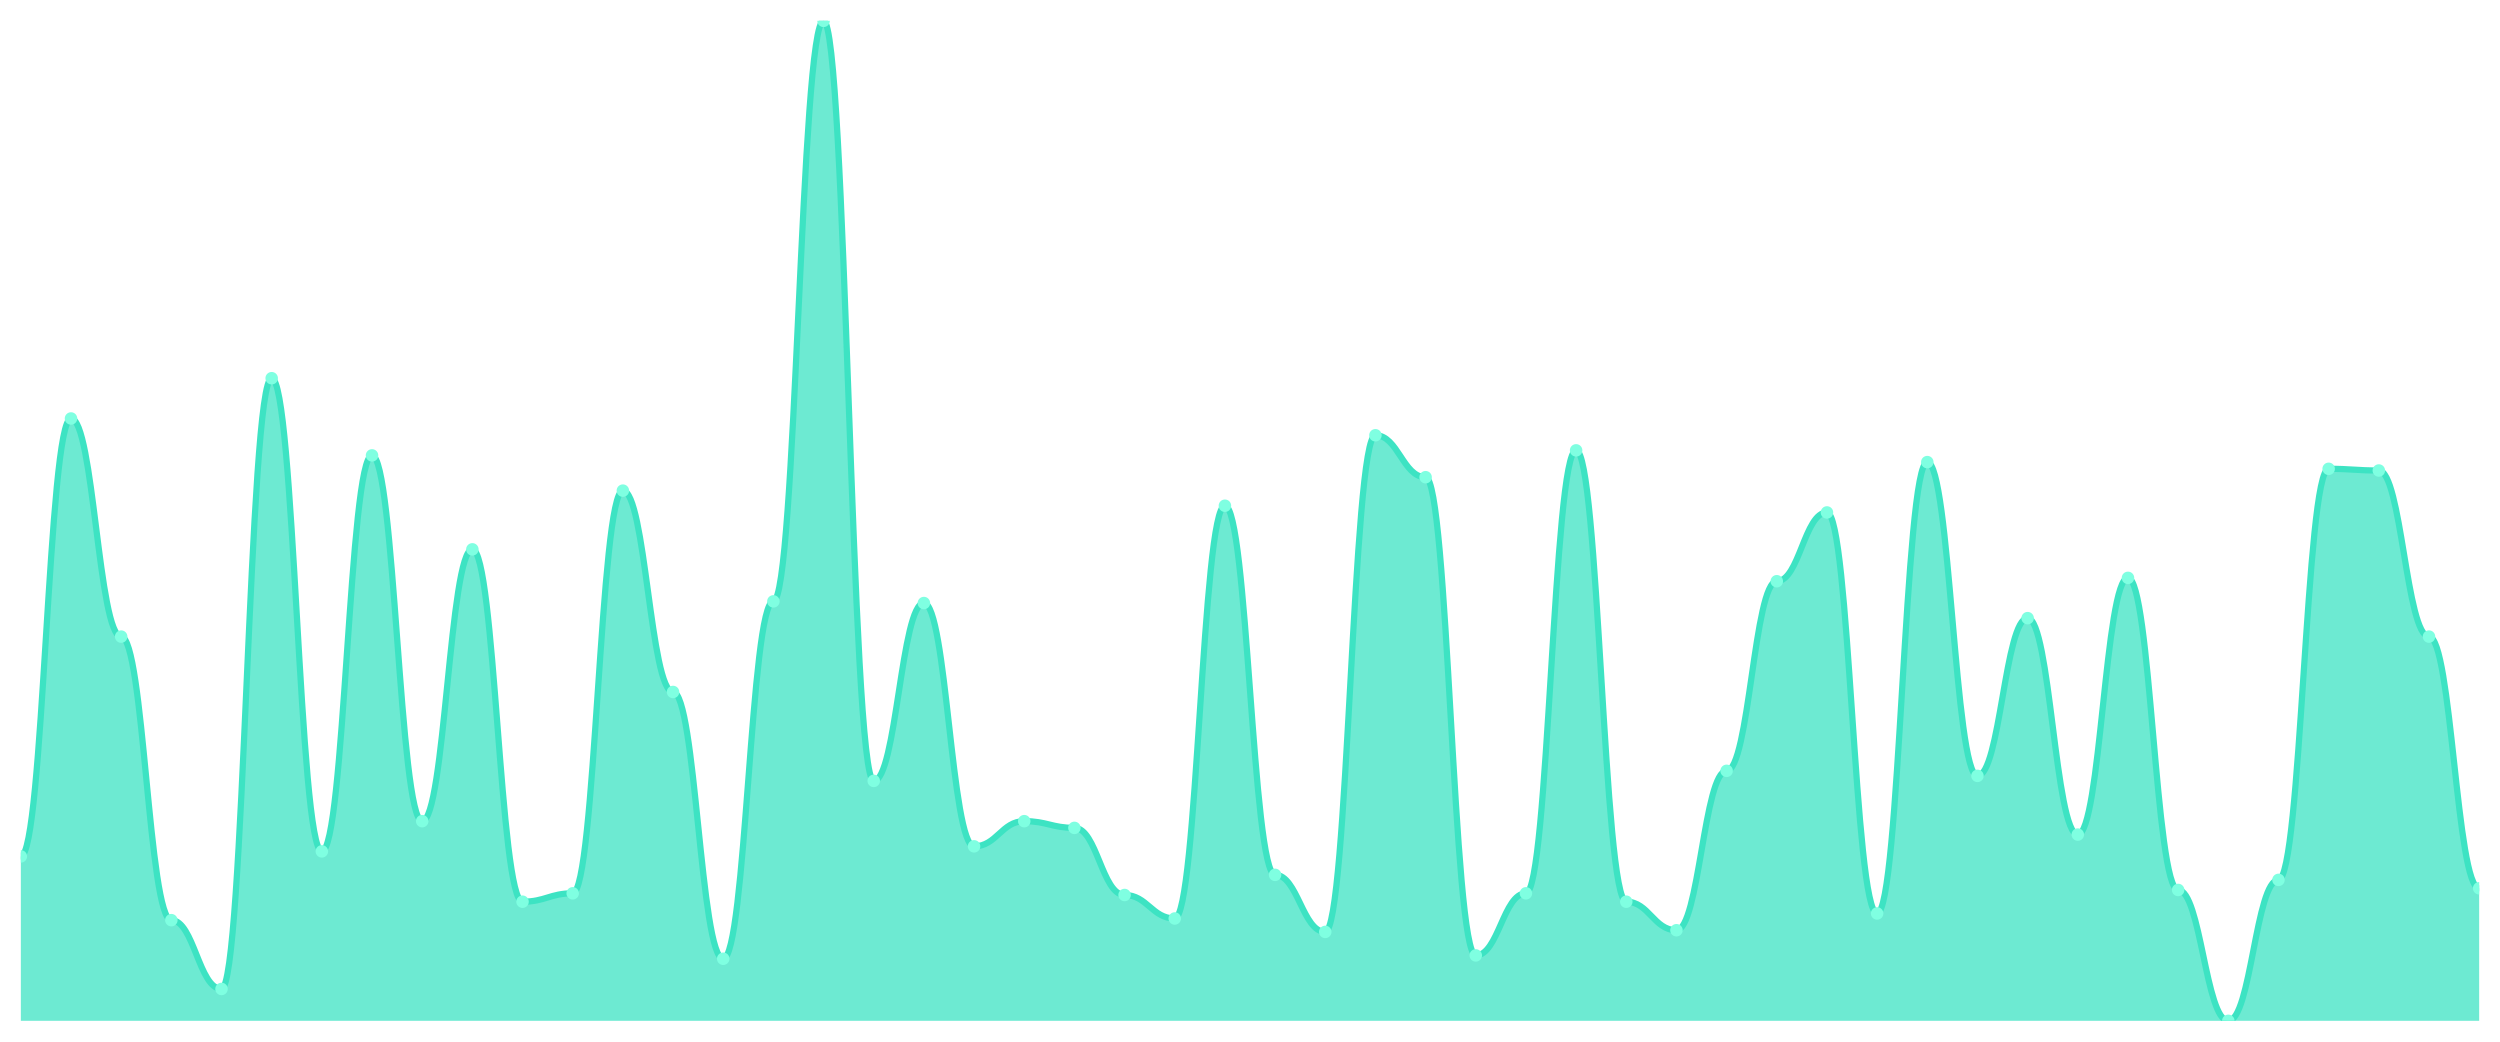
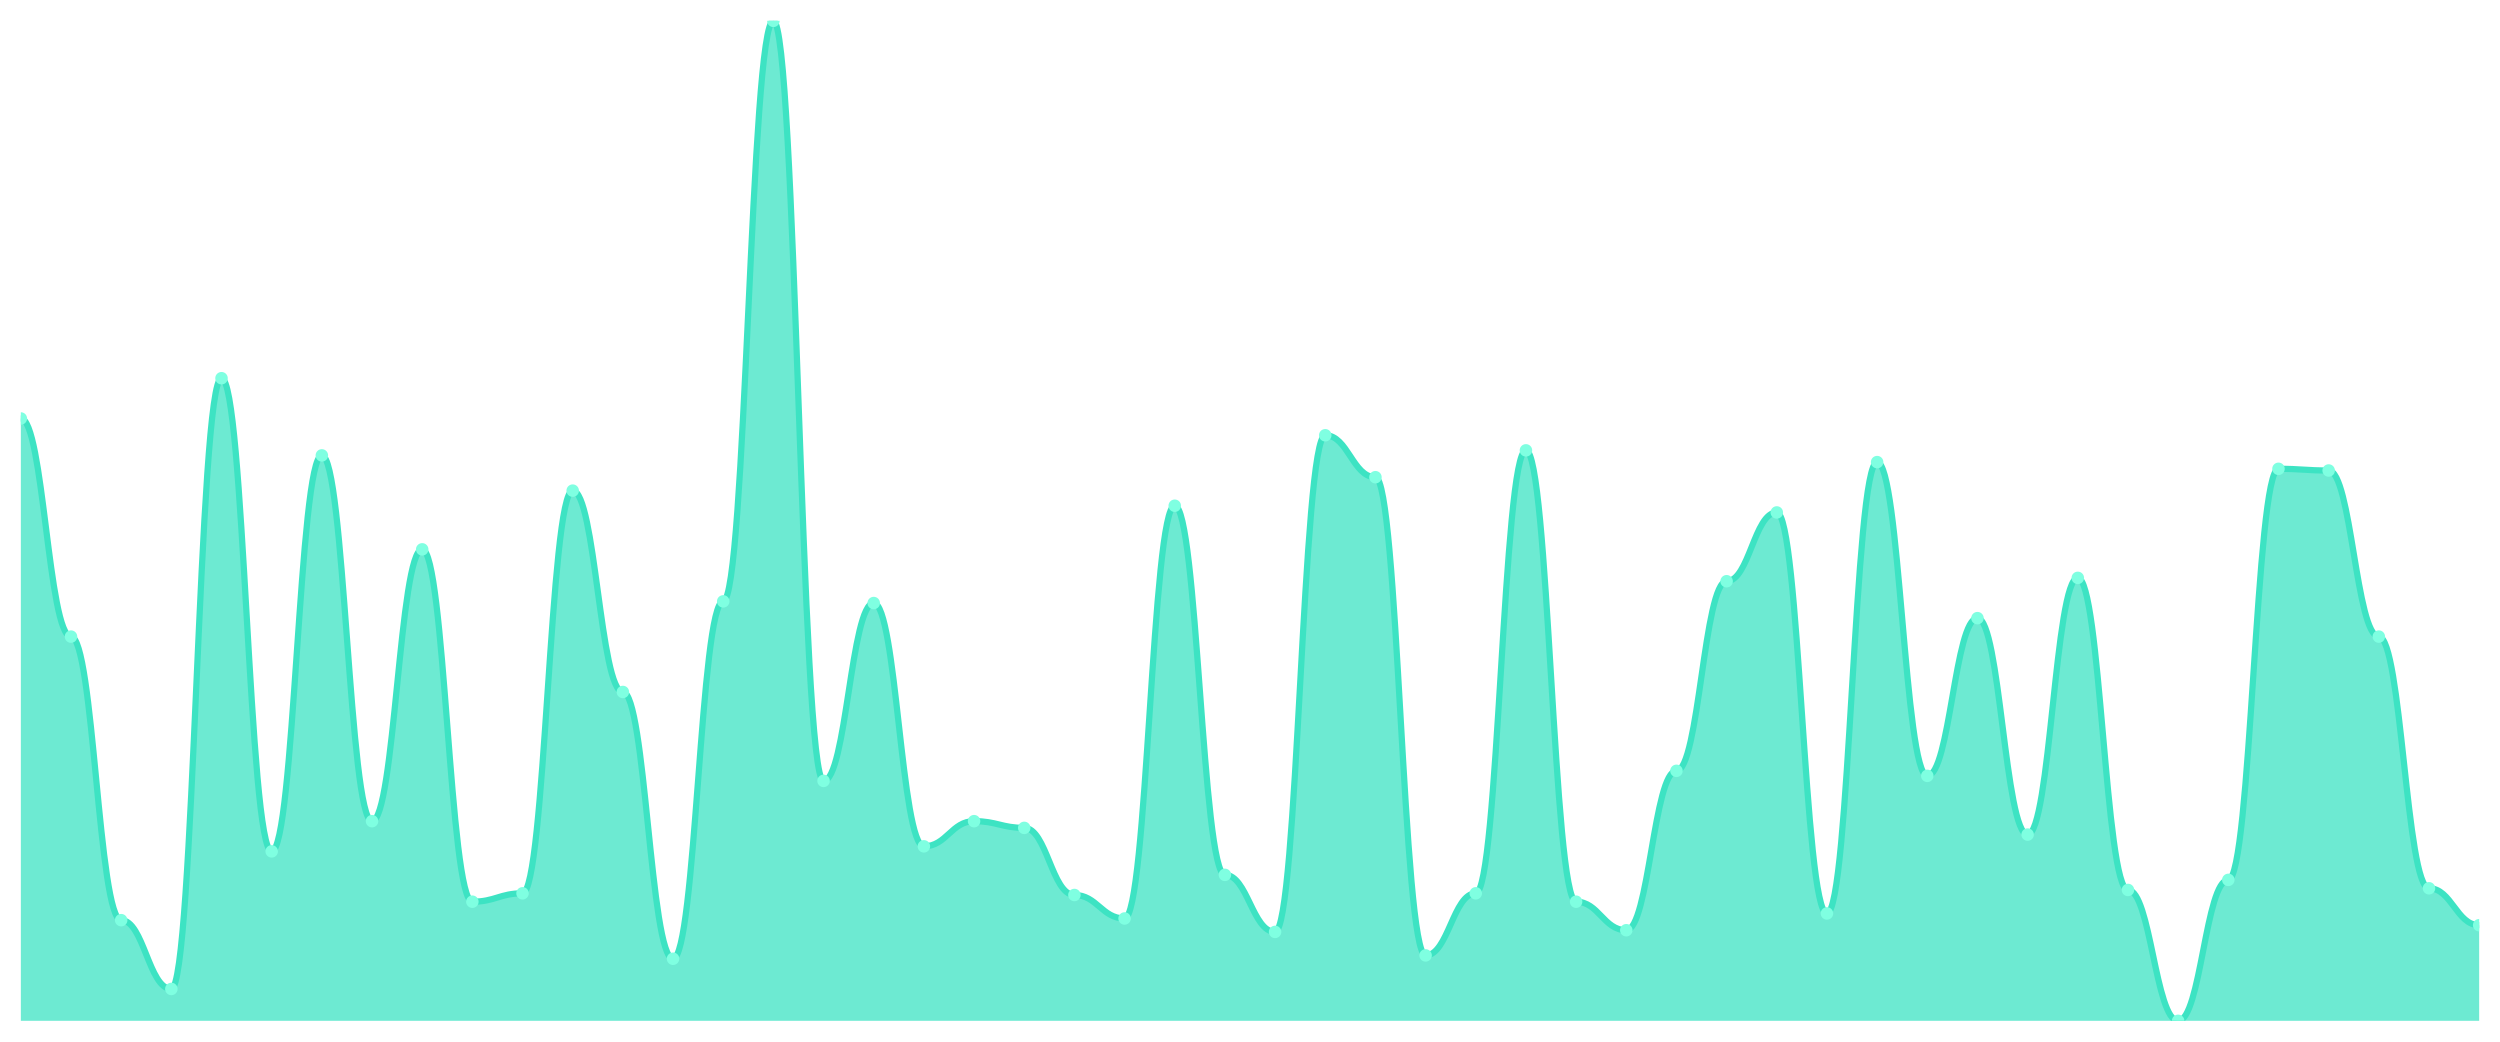
<svg xmlns="http://www.w3.org/2000/svg" viewBox="0 0 1200 500" width="1200" height="500">
  <defs>
    <clipPath id="c">
      <rect x="10" y="10" width="1180" height="480" />
    </clipPath>
  </defs>
  <rect width="1200" height="500" fill="none" />
  <g clip-path="url(#c)">
-     <path d="M 10,490 L 10,411.074 C 20.837,411.074 23.245,200.872 34.082,200.872 C 44.918,200.872 47.327,305.57 58.163,305.57 C 69,305.57 71.408,441.678 82.245,441.678 C 93.082,441.678 95.49,474.698 106.327,474.698 C 117.163,474.698 119.571,181.544 130.408,181.544 C 141.245,181.544 143.653,408.658 154.49,408.658 C 165.327,408.658 167.735,218.591 178.571,218.591 C 189.408,218.591 191.816,394.161 202.653,394.161 C 213.49,394.161 215.898,263.691 226.735,263.691 C 237.571,263.691 239.98,432.819 250.816,432.819 C 261.653,432.819 264.061,428.792 274.898,428.792 C 285.735,428.792 288.143,235.503 298.98,235.503 C 309.816,235.503 312.224,332.148 323.061,332.148 C 333.898,332.148 336.306,460.201 347.143,460.201 C 357.98,460.201 360.388,288.658 371.224,288.658 C 382.061,288.658 384.469,10 395.306,10 C 406.143,10 408.551,374.832 419.388,374.832 C 430.224,374.832 432.633,289.463 443.469,289.463 C 454.306,289.463 456.714,406.242 467.551,406.242 C 478.388,406.242 480.796,394.161 491.633,394.161 C 502.469,394.161 504.878,397.383 515.714,397.383 C 526.551,397.383 528.959,429.597 539.796,429.597 C 550.633,429.597 553.041,440.872 563.878,440.872 C 574.714,440.872 577.122,242.752 587.959,242.752 C 598.796,242.752 601.204,419.933 612.041,419.933 C 622.878,419.933 625.286,447.315 636.122,447.315 C 646.959,447.315 649.367,208.926 660.204,208.926 C 671.041,208.926 673.449,229.06 684.286,229.06 C 695.122,229.06 697.531,458.591 708.367,458.591 C 719.204,458.591 721.612,428.792 732.449,428.792 C 743.286,428.792 745.694,216.174 756.531,216.174 C 767.367,216.174 769.776,432.819 780.612,432.819 C 791.449,432.819 793.857,446.51 804.694,446.51 C 815.531,446.51 817.939,370 828.776,370 C 839.612,370 842.02,278.993 852.857,278.993 C 863.694,278.993 866.102,245.973 876.939,245.973 C 887.776,245.973 890.184,438.456 901.02,438.456 C 911.857,438.456 914.265,221.812 925.102,221.812 C 935.939,221.812 938.347,372.416 949.184,372.416 C 960.02,372.416 962.429,296.711 973.265,296.711 C 984.102,296.711 986.51,400.604 997.347,400.604 C 1008.184,400.604 1010.592,277.383 1021.429,277.383 C 1032.265,277.383 1034.673,427.181 1045.51,427.181 C 1056.347,427.181 1058.755,490 1069.592,490 C 1080.429,490 1082.837,422.349 1093.673,422.349 C 1104.51,422.349 1106.918,225.034 1117.755,225.034 C 1128.592,225.034 1131,225.839 1141.837,225.839 C 1152.673,225.839 1155.082,305.57 1165.918,305.57 C 1176.755,305.57 1179.163,426.376 1190,426.376 L 1190,490 Z" fill="rgba(61,227,195,0.75)" />
-     <path d="M 10,411.074 C 20.837,411.074 23.245,200.872 34.082,200.872 C 44.918,200.872 47.327,305.57 58.163,305.57 C 69,305.57 71.408,441.678 82.245,441.678 C 93.082,441.678 95.49,474.698 106.327,474.698 C 117.163,474.698 119.571,181.544 130.408,181.544 C 141.245,181.544 143.653,408.658 154.49,408.658 C 165.327,408.658 167.735,218.591 178.571,218.591 C 189.408,218.591 191.816,394.161 202.653,394.161 C 213.49,394.161 215.898,263.691 226.735,263.691 C 237.571,263.691 239.98,432.819 250.816,432.819 C 261.653,432.819 264.061,428.792 274.898,428.792 C 285.735,428.792 288.143,235.503 298.98,235.503 C 309.816,235.503 312.224,332.148 323.061,332.148 C 333.898,332.148 336.306,460.201 347.143,460.201 C 357.98,460.201 360.388,288.658 371.224,288.658 C 382.061,288.658 384.469,10 395.306,10 C 406.143,10 408.551,374.832 419.388,374.832 C 430.224,374.832 432.633,289.463 443.469,289.463 C 454.306,289.463 456.714,406.242 467.551,406.242 C 478.388,406.242 480.796,394.161 491.633,394.161 C 502.469,394.161 504.878,397.383 515.714,397.383 C 526.551,397.383 528.959,429.597 539.796,429.597 C 550.633,429.597 553.041,440.872 563.878,440.872 C 574.714,440.872 577.122,242.752 587.959,242.752 C 598.796,242.752 601.204,419.933 612.041,419.933 C 622.878,419.933 625.286,447.315 636.122,447.315 C 646.959,447.315 649.367,208.926 660.204,208.926 C 671.041,208.926 673.449,229.06 684.286,229.06 C 695.122,229.06 697.531,458.591 708.367,458.591 C 719.204,458.591 721.612,428.792 732.449,428.792 C 743.286,428.792 745.694,216.174 756.531,216.174 C 767.367,216.174 769.776,432.819 780.612,432.819 C 791.449,432.819 793.857,446.51 804.694,446.51 C 815.531,446.51 817.939,370 828.776,370 C 839.612,370 842.02,278.993 852.857,278.993 C 863.694,278.993 866.102,245.973 876.939,245.973 C 887.776,245.973 890.184,438.456 901.02,438.456 C 911.857,438.456 914.265,221.812 925.102,221.812 C 935.939,221.812 938.347,372.416 949.184,372.416 C 960.02,372.416 962.429,296.711 973.265,296.711 C 984.102,296.711 986.51,400.604 997.347,400.604 C 1008.184,400.604 1010.592,277.383 1021.429,277.383 C 1032.265,277.383 1034.673,427.181 1045.51,427.181 C 1056.347,427.181 1058.755,490 1069.592,490 C 1080.429,490 1082.837,422.349 1093.673,422.349 C 1104.51,422.349 1106.918,225.034 1117.755,225.034 C 1128.592,225.034 1131,225.839 1141.837,225.839 C 1152.673,225.839 1155.082,305.57 1165.918,305.57 C 1176.755,305.57 1179.163,426.376 1190,426.376" fill="none" stroke="#3de3c3" stroke-width="3" stroke-linecap="round" stroke-linejoin="round" />
-     <circle cx="10" cy="411.074" r="3" fill="#7fffe1" />
-     <circle cx="34.082" cy="200.872" r="3" fill="#7fffe1" />
-     <circle cx="58.163" cy="305.57" r="3" fill="#7fffe1" />
-     <circle cx="82.245" cy="441.678" r="3" fill="#7fffe1" />
-     <circle cx="106.327" cy="474.698" r="3" fill="#7fffe1" />
-     <circle cx="130.408" cy="181.544" r="3" fill="#7fffe1" />
-     <circle cx="154.49" cy="408.658" r="3" fill="#7fffe1" />
-     <circle cx="178.571" cy="218.591" r="3" fill="#7fffe1" />
-     <circle cx="202.653" cy="394.161" r="3" fill="#7fffe1" />
-     <circle cx="226.735" cy="263.691" r="3" fill="#7fffe1" />
-     <circle cx="250.816" cy="432.819" r="3" fill="#7fffe1" />
-     <circle cx="274.898" cy="428.792" r="3" fill="#7fffe1" />
-     <circle cx="298.98" cy="235.503" r="3" fill="#7fffe1" />
-     <circle cx="323.061" cy="332.148" r="3" fill="#7fffe1" />
-     <circle cx="347.143" cy="460.201" r="3" fill="#7fffe1" />
-     <circle cx="371.224" cy="288.658" r="3" fill="#7fffe1" />
-     <circle cx="395.306" cy="10" r="3" fill="#7fffe1" />
-     <circle cx="419.388" cy="374.832" r="3" fill="#7fffe1" />
-     <circle cx="443.469" cy="289.463" r="3" fill="#7fffe1" />
-     <circle cx="467.551" cy="406.242" r="3" fill="#7fffe1" />
-     <circle cx="491.633" cy="394.161" r="3" fill="#7fffe1" />
-     <circle cx="515.714" cy="397.383" r="3" fill="#7fffe1" />
-     <circle cx="539.796" cy="429.597" r="3" fill="#7fffe1" />
-     <circle cx="563.878" cy="440.872" r="3" fill="#7fffe1" />
-     <circle cx="587.959" cy="242.752" r="3" fill="#7fffe1" />
-     <circle cx="612.041" cy="419.933" r="3" fill="#7fffe1" />
-     <circle cx="636.122" cy="447.315" r="3" fill="#7fffe1" />
-     <circle cx="660.204" cy="208.926" r="3" fill="#7fffe1" />
-     <circle cx="684.286" cy="229.06" r="3" fill="#7fffe1" />
-     <circle cx="708.367" cy="458.591" r="3" fill="#7fffe1" />
-     <circle cx="732.449" cy="428.792" r="3" fill="#7fffe1" />
-     <circle cx="756.531" cy="216.174" r="3" fill="#7fffe1" />
-     <circle cx="780.612" cy="432.819" r="3" fill="#7fffe1" />
-     <circle cx="804.694" cy="446.51" r="3" fill="#7fffe1" />
-     <circle cx="828.776" cy="370" r="3" fill="#7fffe1" />
-     <circle cx="852.857" cy="278.993" r="3" fill="#7fffe1" />
-     <circle cx="876.939" cy="245.973" r="3" fill="#7fffe1" />
-     <circle cx="901.02" cy="438.456" r="3" fill="#7fffe1" />
-     <circle cx="925.102" cy="221.812" r="3" fill="#7fffe1" />
-     <circle cx="949.184" cy="372.416" r="3" fill="#7fffe1" />
-     <circle cx="973.265" cy="296.711" r="3" fill="#7fffe1" />
-     <circle cx="997.347" cy="400.604" r="3" fill="#7fffe1" />
-     <circle cx="1021.429" cy="277.383" r="3" fill="#7fffe1" />
-     <circle cx="1045.51" cy="427.181" r="3" fill="#7fffe1" />
-     <circle cx="1069.592" cy="490" r="3" fill="#7fffe1" />
-     <circle cx="1093.673" cy="422.349" r="3" fill="#7fffe1" />
-     <circle cx="1117.755" cy="225.034" r="3" fill="#7fffe1" />
-     <circle cx="1141.837" cy="225.839" r="3" fill="#7fffe1" />
-     <circle cx="1165.918" cy="305.57" r="3" fill="#7fffe1" />
-     <circle cx="1190" cy="426.376" r="3" fill="#7fffe1" />
+     <path d="M 10,490 L 10,200.872 C 20.837,200.872 23.245,305.57 34.082,305.57 C 44.918,305.57 47.327,441.678 58.163,441.678 C 69,441.678 71.408,474.698 82.245,474.698 C 93.082,474.698 95.49,181.544 106.327,181.544 C 117.163,181.544 119.571,408.658 130.408,408.658 C 141.245,408.658 143.653,218.591 154.49,218.591 C 165.327,218.591 167.735,394.161 178.571,394.161 C 189.408,394.161 191.816,263.691 202.653,263.691 C 213.49,263.691 215.898,432.819 226.735,432.819 C 237.571,432.819 239.98,428.792 250.816,428.792 C 261.653,428.792 264.061,235.503 274.898,235.503 C 285.735,235.503 288.143,332.148 298.98,332.148 C 309.816,332.148 312.224,460.201 323.061,460.201 C 333.898,460.201 336.306,288.658 347.143,288.658 C 357.98,288.658 360.388,10 371.224,10 C 382.061,10 384.469,374.832 395.306,374.832 C 406.143,374.832 408.551,289.463 419.388,289.463 C 430.224,289.463 432.633,406.242 443.469,406.242 C 454.306,406.242 456.714,394.161 467.551,394.161 C 478.388,394.161 480.796,397.383 491.633,397.383 C 502.469,397.383 504.878,429.597 515.714,429.597 C 526.551,429.597 528.959,440.872 539.796,440.872 C 550.633,440.872 553.041,242.752 563.878,242.752 C 574.714,242.752 577.122,419.933 587.959,419.933 C 598.796,419.933 601.204,447.315 612.041,447.315 C 622.878,447.315 625.286,208.926 636.122,208.926 C 646.959,208.926 649.367,229.06 660.204,229.06 C 671.041,229.06 673.449,458.591 684.286,458.591 C 695.122,458.591 697.531,428.792 708.367,428.792 C 719.204,428.792 721.612,216.174 732.449,216.174 C 743.286,216.174 745.694,432.819 756.531,432.819 C 767.367,432.819 769.776,446.51 780.612,446.51 C 791.449,446.51 793.857,370 804.694,370 C 815.531,370 817.939,278.993 828.776,278.993 C 839.612,278.993 842.02,245.973 852.857,245.973 C 863.694,245.973 866.102,438.456 876.939,438.456 C 887.776,438.456 890.184,221.812 901.02,221.812 C 911.857,221.812 914.265,372.416 925.102,372.416 C 935.939,372.416 938.347,296.711 949.184,296.711 C 960.02,296.711 962.429,400.604 973.265,400.604 C 984.102,400.604 986.51,277.383 997.347,277.383 C 1008.184,277.383 1010.592,427.181 1021.429,427.181 C 1032.265,427.181 1034.673,490 1045.51,490 C 1056.347,490 1058.755,422.349 1069.592,422.349 C 1080.429,422.349 1082.837,225.034 1093.673,225.034 C 1104.51,225.034 1106.918,225.839 1117.755,225.839 C 1128.592,225.839 1131,305.57 1141.837,305.57 C 1152.673,305.57 1155.082,426.376 1165.918,426.376 C 1176.755,426.376 1179.163,444.094 1190,444.094 L 1190,490 Z" fill="rgba(61,227,195,0.75)" />
+     <path d="M 10,200.872 C 20.837,200.872 23.245,305.57 34.082,305.57 C 44.918,305.57 47.327,441.678 58.163,441.678 C 69,441.678 71.408,474.698 82.245,474.698 C 93.082,474.698 95.49,181.544 106.327,181.544 C 117.163,181.544 119.571,408.658 130.408,408.658 C 141.245,408.658 143.653,218.591 154.49,218.591 C 165.327,218.591 167.735,394.161 178.571,394.161 C 189.408,394.161 191.816,263.691 202.653,263.691 C 213.49,263.691 215.898,432.819 226.735,432.819 C 237.571,432.819 239.98,428.792 250.816,428.792 C 261.653,428.792 264.061,235.503 274.898,235.503 C 285.735,235.503 288.143,332.148 298.98,332.148 C 309.816,332.148 312.224,460.201 323.061,460.201 C 333.898,460.201 336.306,288.658 347.143,288.658 C 357.98,288.658 360.388,10 371.224,10 C 382.061,10 384.469,374.832 395.306,374.832 C 406.143,374.832 408.551,289.463 419.388,289.463 C 430.224,289.463 432.633,406.242 443.469,406.242 C 454.306,406.242 456.714,394.161 467.551,394.161 C 478.388,394.161 480.796,397.383 491.633,397.383 C 502.469,397.383 504.878,429.597 515.714,429.597 C 526.551,429.597 528.959,440.872 539.796,440.872 C 550.633,440.872 553.041,242.752 563.878,242.752 C 574.714,242.752 577.122,419.933 587.959,419.933 C 598.796,419.933 601.204,447.315 612.041,447.315 C 622.878,447.315 625.286,208.926 636.122,208.926 C 646.959,208.926 649.367,229.06 660.204,229.06 C 671.041,229.06 673.449,458.591 684.286,458.591 C 695.122,458.591 697.531,428.792 708.367,428.792 C 719.204,428.792 721.612,216.174 732.449,216.174 C 743.286,216.174 745.694,432.819 756.531,432.819 C 767.367,432.819 769.776,446.51 780.612,446.51 C 791.449,446.51 793.857,370 804.694,370 C 815.531,370 817.939,278.993 828.776,278.993 C 839.612,278.993 842.02,245.973 852.857,245.973 C 863.694,245.973 866.102,438.456 876.939,438.456 C 887.776,438.456 890.184,221.812 901.02,221.812 C 911.857,221.812 914.265,372.416 925.102,372.416 C 935.939,372.416 938.347,296.711 949.184,296.711 C 960.02,296.711 962.429,400.604 973.265,400.604 C 984.102,400.604 986.51,277.383 997.347,277.383 C 1008.184,277.383 1010.592,427.181 1021.429,427.181 C 1032.265,427.181 1034.673,490 1045.51,490 C 1056.347,490 1058.755,422.349 1069.592,422.349 C 1080.429,422.349 1082.837,225.034 1093.673,225.034 C 1104.51,225.034 1106.918,225.839 1117.755,225.839 C 1128.592,225.839 1131,305.57 1141.837,305.57 C 1152.673,305.57 1155.082,426.376 1165.918,426.376 C 1176.755,426.376 1179.163,444.094 1190,444.094" fill="none" stroke="#3de3c3" stroke-width="3" stroke-linecap="round" stroke-linejoin="round" />
+     <circle cx="10" cy="200.872" r="3" fill="#7fffe1" />
+     <circle cx="34.082" cy="305.57" r="3" fill="#7fffe1" />
+     <circle cx="58.163" cy="441.678" r="3" fill="#7fffe1" />
+     <circle cx="82.245" cy="474.698" r="3" fill="#7fffe1" />
+     <circle cx="106.327" cy="181.544" r="3" fill="#7fffe1" />
+     <circle cx="130.408" cy="408.658" r="3" fill="#7fffe1" />
+     <circle cx="154.49" cy="218.591" r="3" fill="#7fffe1" />
+     <circle cx="178.571" cy="394.161" r="3" fill="#7fffe1" />
+     <circle cx="202.653" cy="263.691" r="3" fill="#7fffe1" />
+     <circle cx="226.735" cy="432.819" r="3" fill="#7fffe1" />
+     <circle cx="250.816" cy="428.792" r="3" fill="#7fffe1" />
+     <circle cx="274.898" cy="235.503" r="3" fill="#7fffe1" />
+     <circle cx="298.98" cy="332.148" r="3" fill="#7fffe1" />
+     <circle cx="323.061" cy="460.201" r="3" fill="#7fffe1" />
+     <circle cx="347.143" cy="288.658" r="3" fill="#7fffe1" />
+     <circle cx="371.224" cy="10" r="3" fill="#7fffe1" />
+     <circle cx="395.306" cy="374.832" r="3" fill="#7fffe1" />
+     <circle cx="419.388" cy="289.463" r="3" fill="#7fffe1" />
+     <circle cx="443.469" cy="406.242" r="3" fill="#7fffe1" />
+     <circle cx="467.551" cy="394.161" r="3" fill="#7fffe1" />
+     <circle cx="491.633" cy="397.383" r="3" fill="#7fffe1" />
+     <circle cx="515.714" cy="429.597" r="3" fill="#7fffe1" />
+     <circle cx="539.796" cy="440.872" r="3" fill="#7fffe1" />
+     <circle cx="563.878" cy="242.752" r="3" fill="#7fffe1" />
+     <circle cx="587.959" cy="419.933" r="3" fill="#7fffe1" />
+     <circle cx="612.041" cy="447.315" r="3" fill="#7fffe1" />
+     <circle cx="636.122" cy="208.926" r="3" fill="#7fffe1" />
+     <circle cx="660.204" cy="229.06" r="3" fill="#7fffe1" />
+     <circle cx="684.286" cy="458.591" r="3" fill="#7fffe1" />
+     <circle cx="708.367" cy="428.792" r="3" fill="#7fffe1" />
+     <circle cx="732.449" cy="216.174" r="3" fill="#7fffe1" />
+     <circle cx="756.531" cy="432.819" r="3" fill="#7fffe1" />
+     <circle cx="780.612" cy="446.51" r="3" fill="#7fffe1" />
+     <circle cx="804.694" cy="370" r="3" fill="#7fffe1" />
+     <circle cx="828.776" cy="278.993" r="3" fill="#7fffe1" />
+     <circle cx="852.857" cy="245.973" r="3" fill="#7fffe1" />
+     <circle cx="876.939" cy="438.456" r="3" fill="#7fffe1" />
+     <circle cx="901.02" cy="221.812" r="3" fill="#7fffe1" />
+     <circle cx="925.102" cy="372.416" r="3" fill="#7fffe1" />
+     <circle cx="949.184" cy="296.711" r="3" fill="#7fffe1" />
+     <circle cx="973.265" cy="400.604" r="3" fill="#7fffe1" />
+     <circle cx="997.347" cy="277.383" r="3" fill="#7fffe1" />
+     <circle cx="1021.429" cy="427.181" r="3" fill="#7fffe1" />
+     <circle cx="1045.51" cy="490" r="3" fill="#7fffe1" />
+     <circle cx="1069.592" cy="422.349" r="3" fill="#7fffe1" />
+     <circle cx="1093.673" cy="225.034" r="3" fill="#7fffe1" />
+     <circle cx="1117.755" cy="225.839" r="3" fill="#7fffe1" />
+     <circle cx="1141.837" cy="305.57" r="3" fill="#7fffe1" />
+     <circle cx="1165.918" cy="426.376" r="3" fill="#7fffe1" />
+     <circle cx="1190" cy="444.094" r="3" fill="#7fffe1" />
  </g>
</svg>
